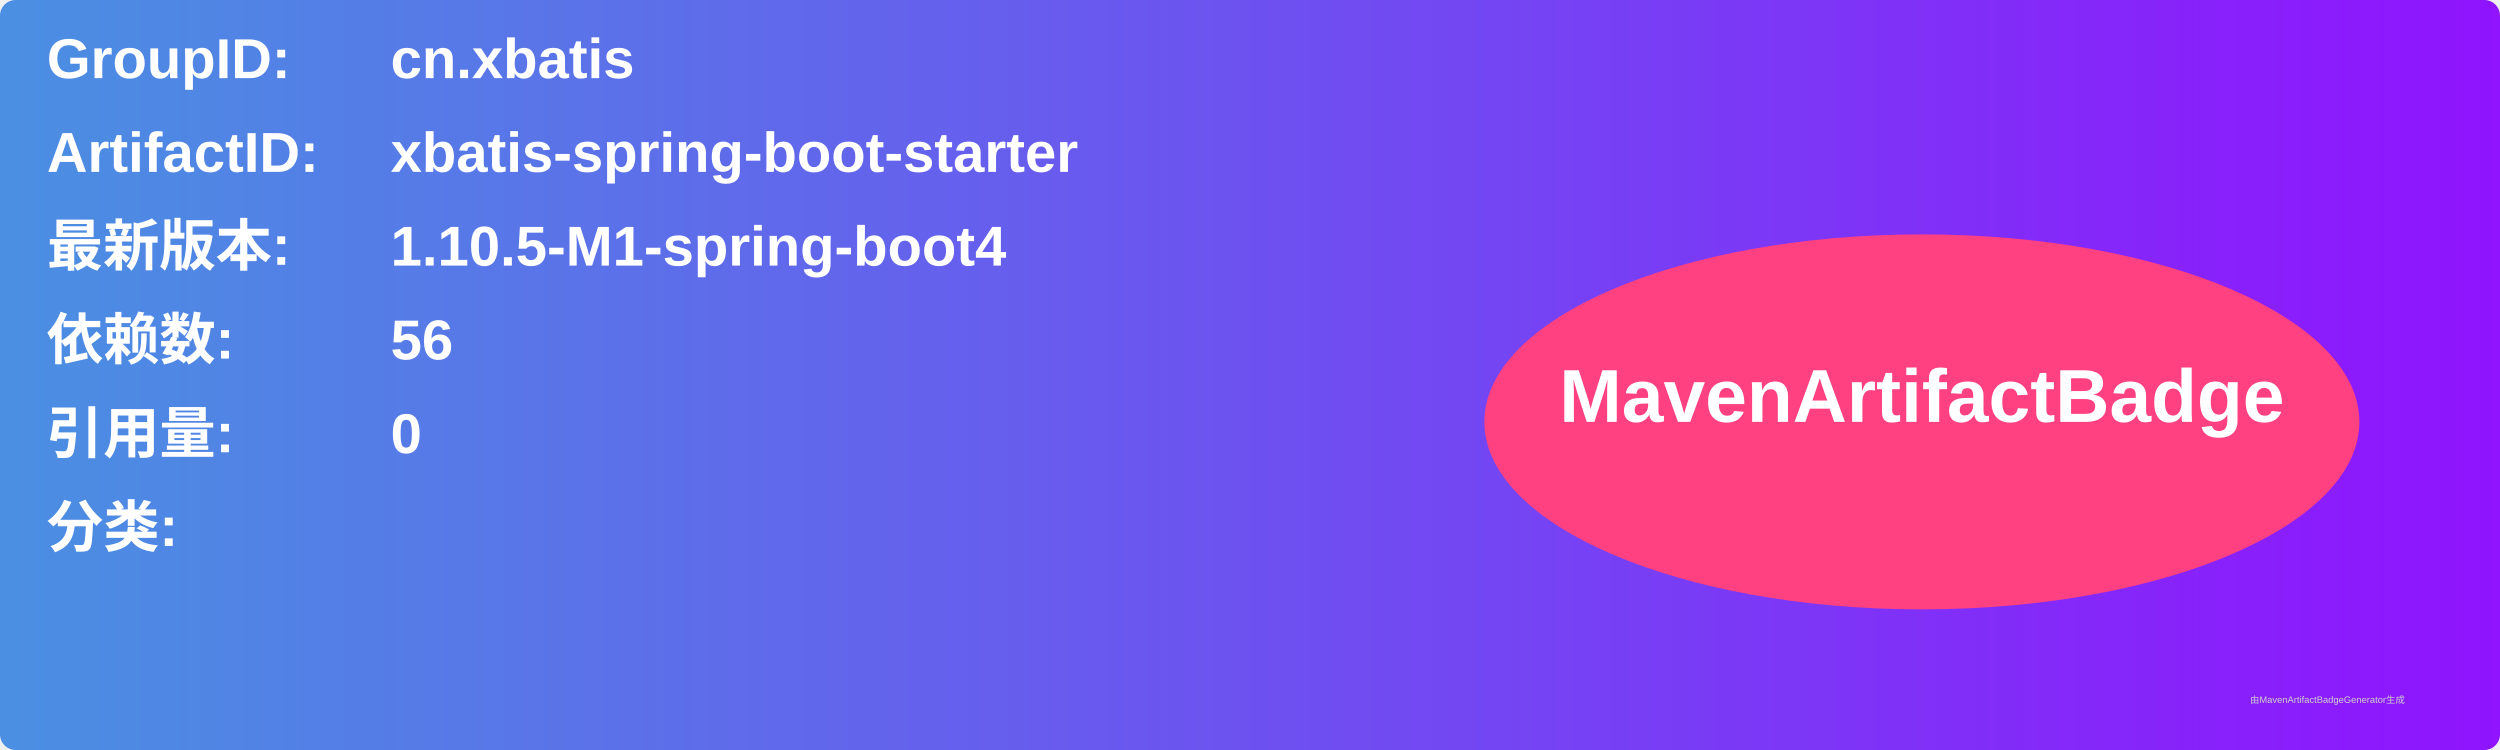
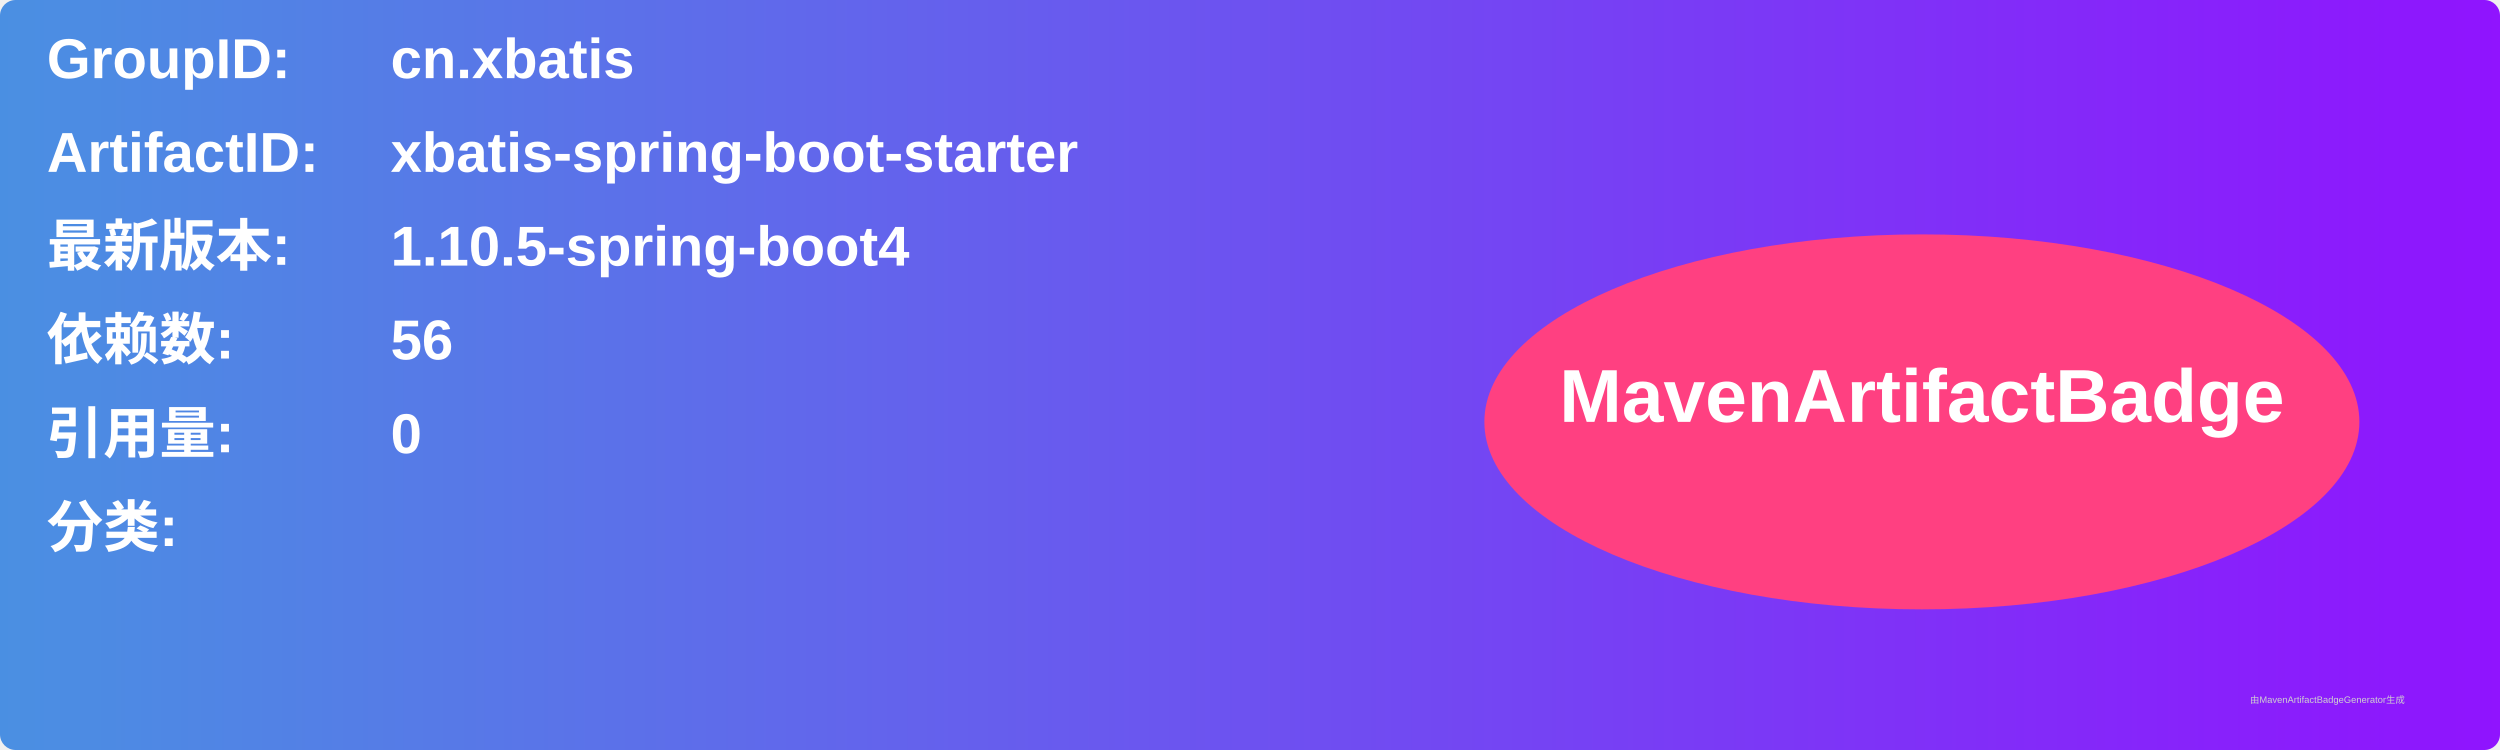
<svg xmlns="http://www.w3.org/2000/svg" width="800" height="240" viewBox="0 0 800 240">
  <linearGradient id="grad" x1="0%" y1="0%" x2="100%" y2="0%">
    <stop offset="0%" stop-color="#4a90e2" />
    <stop offset="100%" stop-color="#9013fe" />
  </linearGradient>
  <rect width="100%" height="100%" rx="5" ry="5" fill="url(#grad)" />
  <g transform="translate(15, 15)">
    <text x="0" y="10" font-family="Arial" font-size="18" fill="white" font-weight="bold" width="260">GroupID:</text>
    <text x="110" y="10" font-family="Arial" font-size="18" fill="white" font-weight="bold" width="460">cn.xbatis</text>
    <text x="0" y="40" font-family="Arial" font-size="18" fill="white" font-weight="bold" width="260">ArtifactID:</text>
    <text x="110" y="40" font-family="Arial" font-size="18" fill="white" font-weight="bold" width="460">xbatis-spring-boot-starter</text>
    <text x="0" y="70" font-family="Arial" font-size="18" fill="white" font-weight="bold">最新版本:</text>
    <text x="110" y="70" font-family="Arial" font-size="18" fill="white" font-weight="bold">
-       <tspan font-weight="bold">1.10.5-M1-spring-boot4</tspan>
+       <tspan font-weight="bold">1.10.5-spring-boot4</tspan>
    </text>
    <text x="0" y="100" font-family="Arial" font-size="18" fill="white" font-weight="bold">依赖数: </text>
    <text x="110" y="100" font-family="Arial" font-size="18" fill="white">
      <tspan font-weight="bold">56</tspan>
    </text>
    <text x="0" y="130" font-family="Arial" font-size="18" fill="white" font-weight="bold">引用量: </text>
    <text x="110" y="130" font-family="Arial" font-size="18" fill="white">
      <tspan font-weight="bold">0</tspan>
    </text>
    <text x="0" y="160" font-family="Arial" font-size="18" fill="white" font-weight="bold">分类:</text>
    <text x="10" y="190" font-family="Arial" font-size="10" fill="white">
      <tspan font-weight="bold" />
    </text>
    <ellipse cx="600" cy="120" rx="140" ry="60" fill="#ff4081" />
    <text x="600" y="120" text-anchor="middle" font-family="Arial" font-size="24" fill="white" font-weight="bold">MavenArtifactBadge</text>
  </g>
  <text x="720" y="225" font-family="Arial" font-size="3" fill="#d0d0d0">由MavenArtifactBadgeGenerator生成</text>
</svg>
